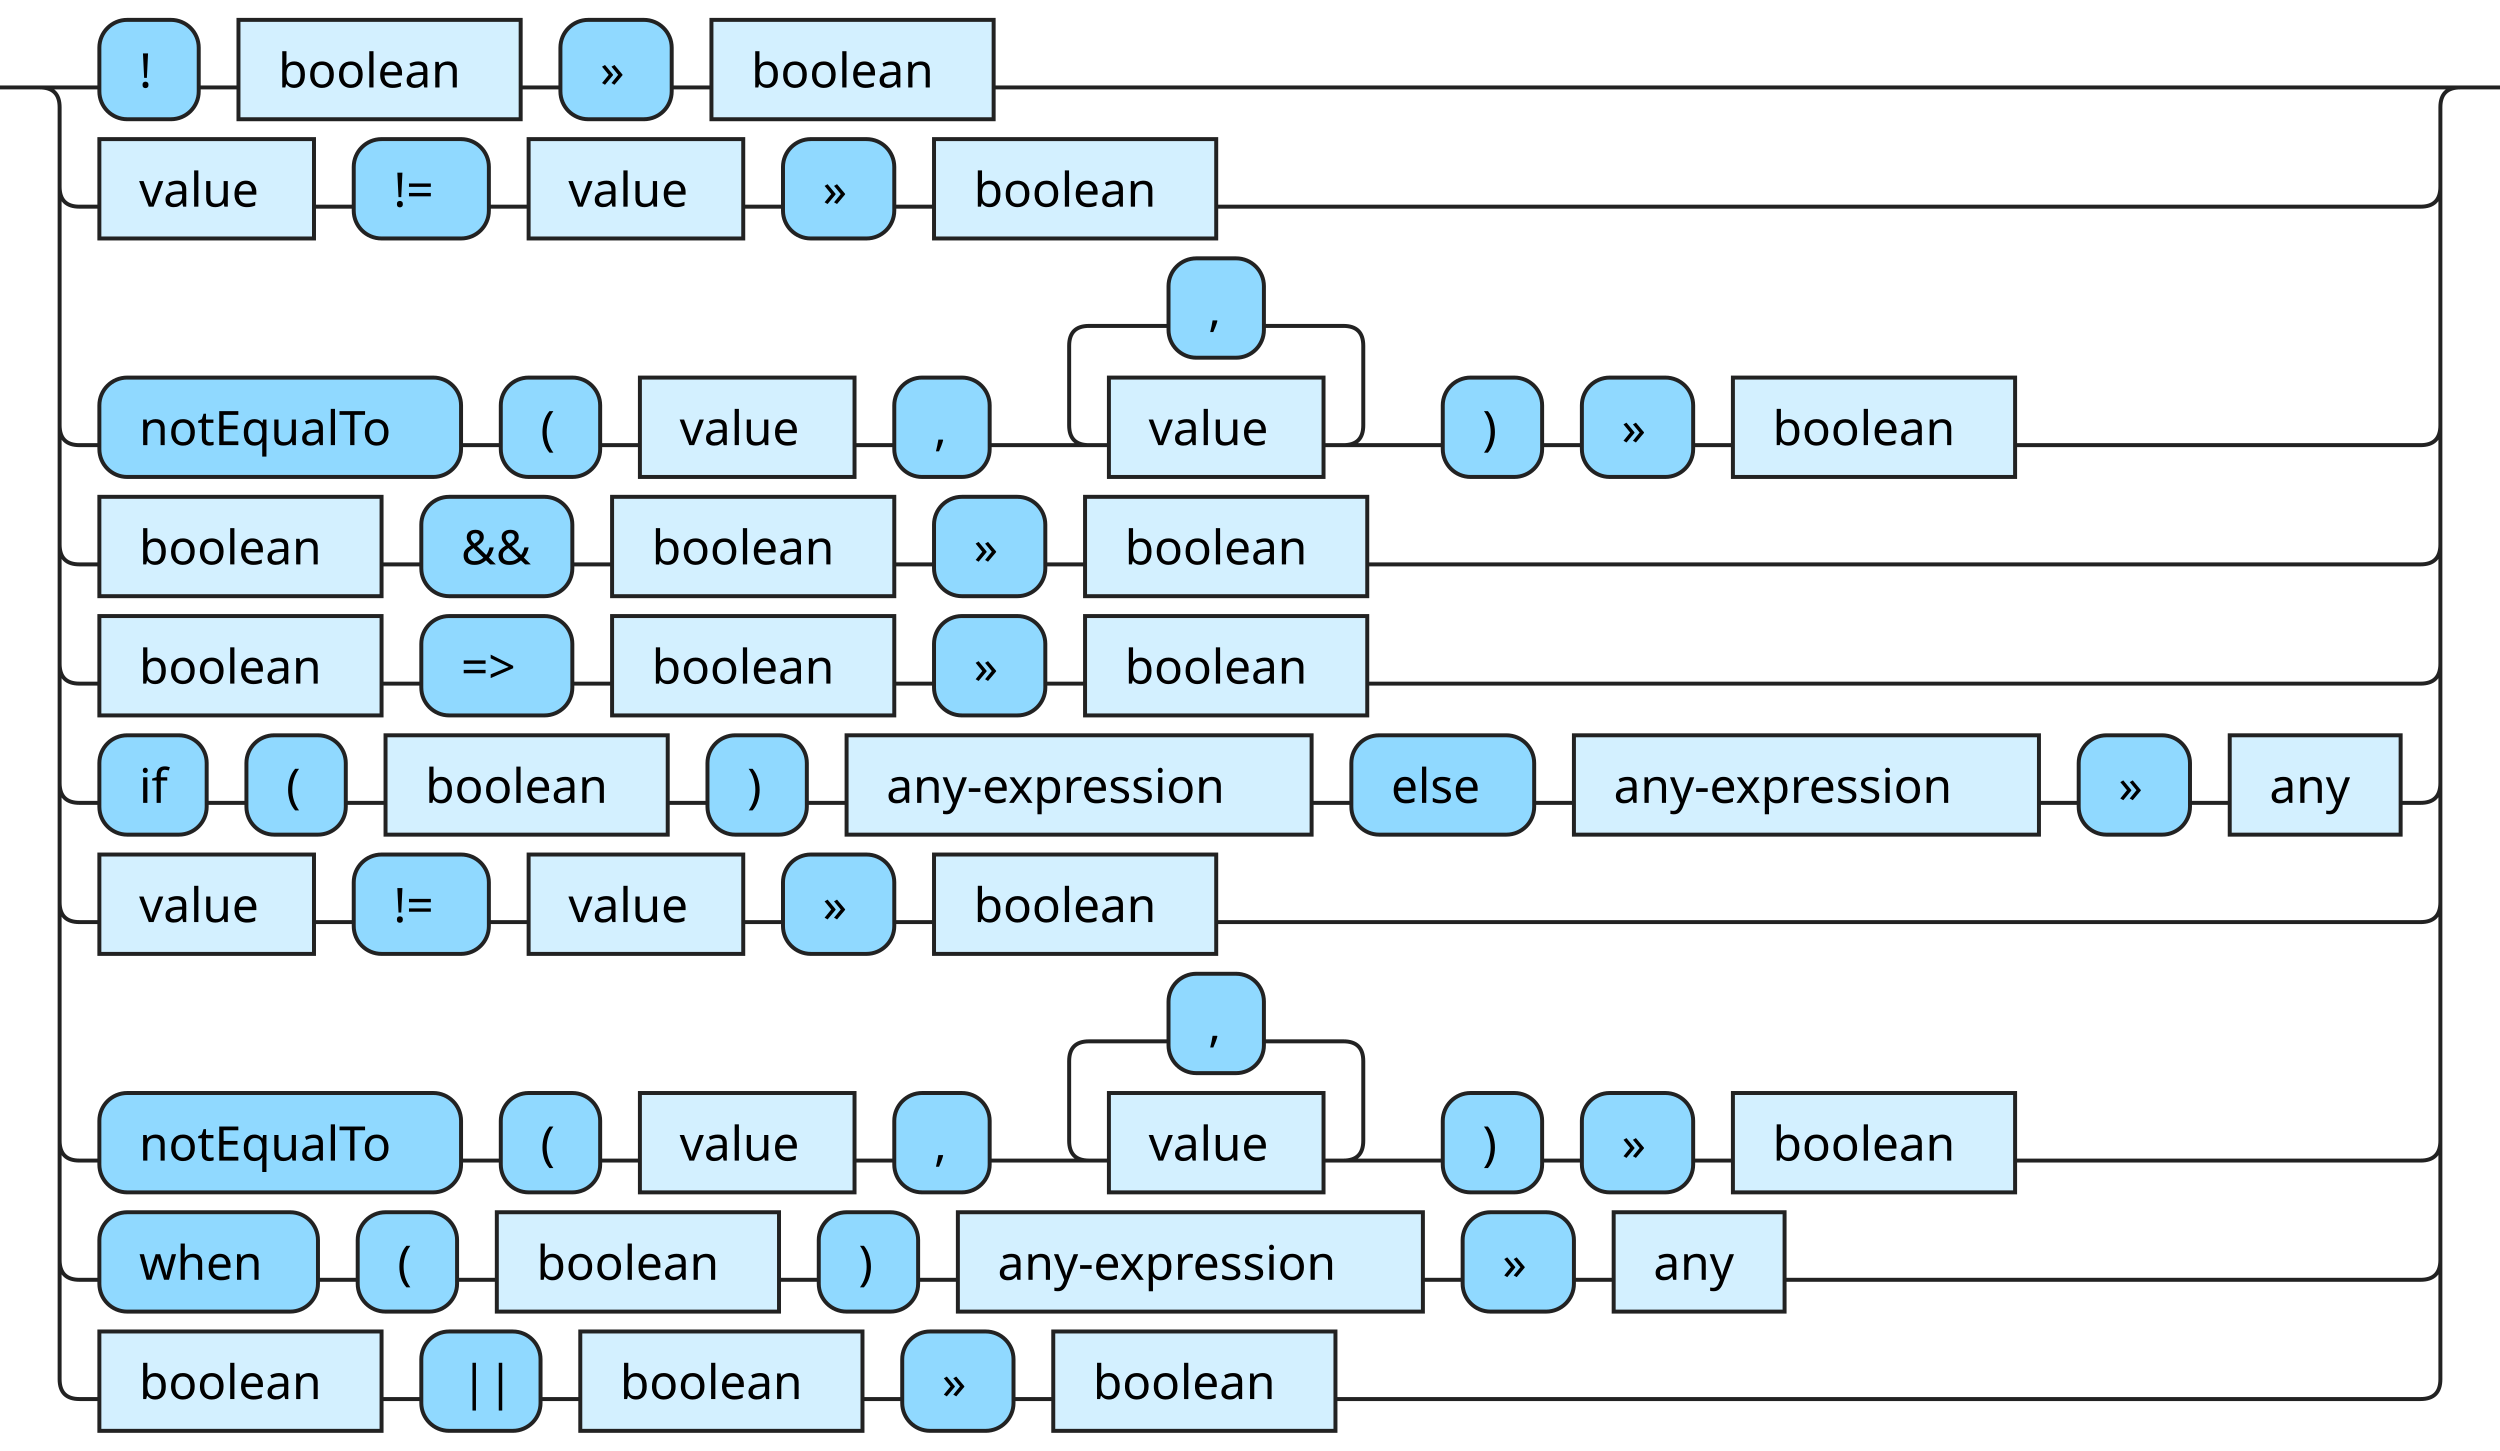
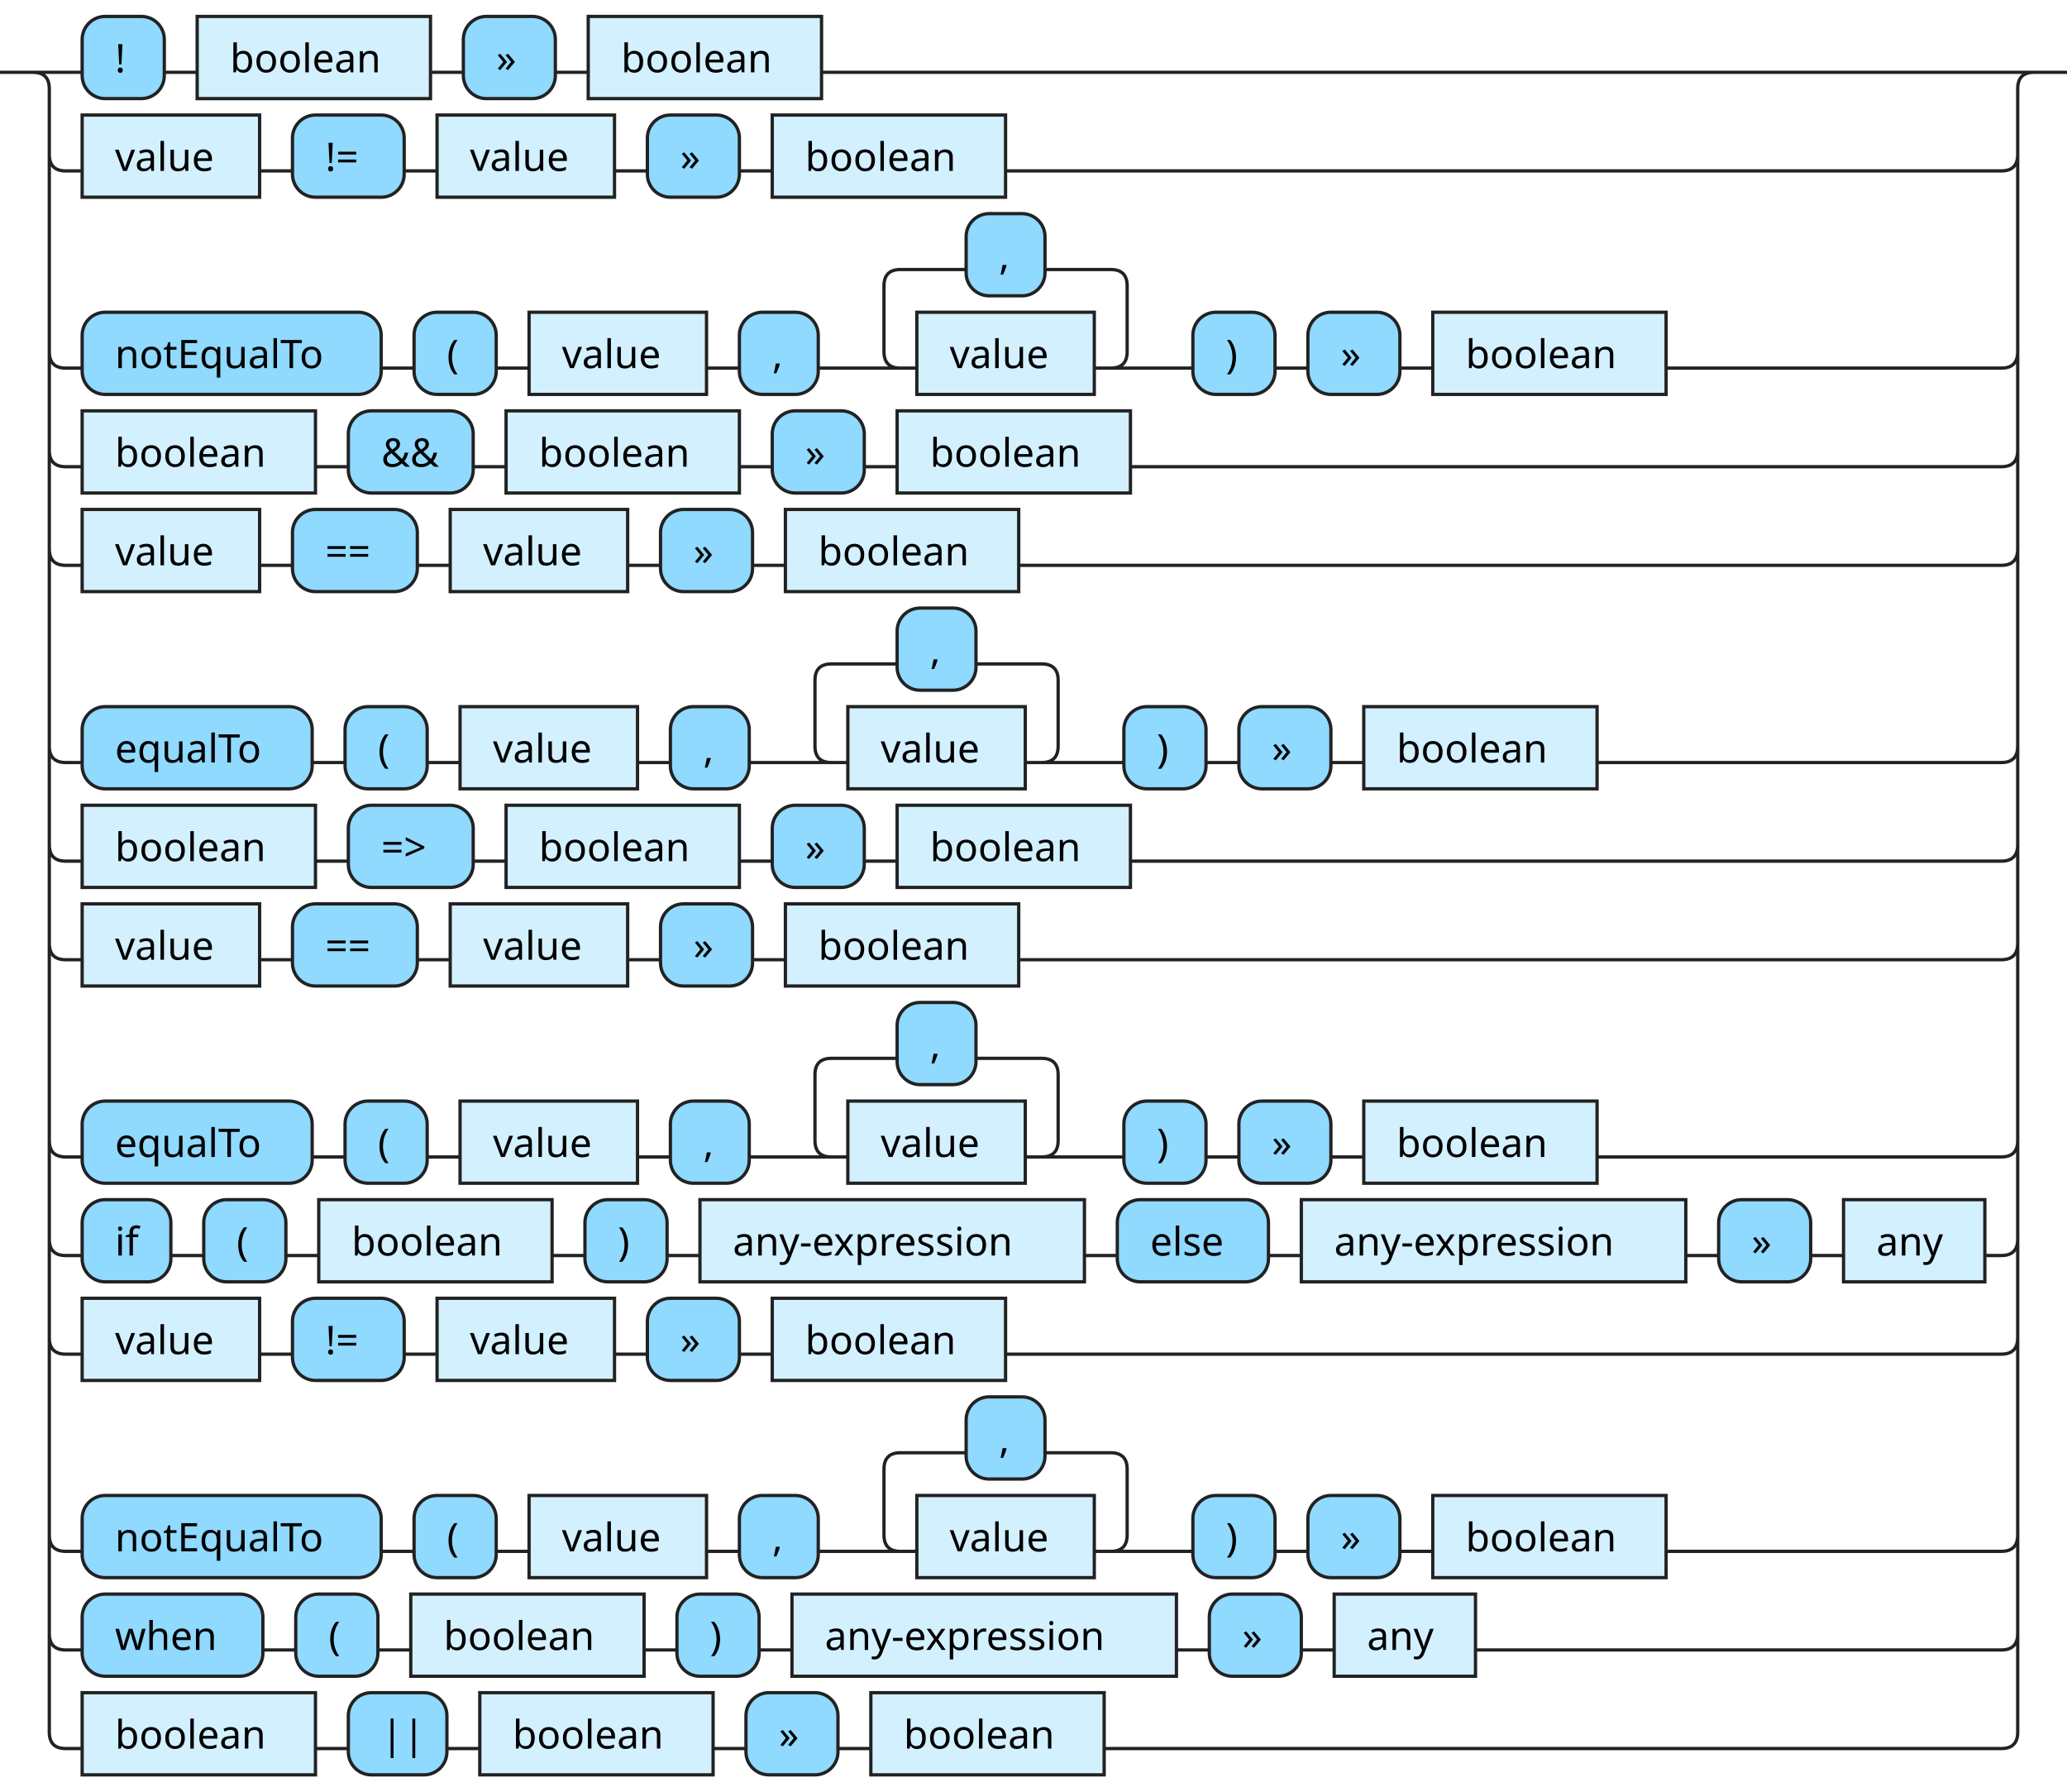
- <svg xmlns="http://www.w3.org/2000/svg" xmlns:xlink="http://www.w3.org/1999/xlink" version="1.1" width="629" height="365" viewbox="0 0 629 365">
+ <svg xmlns="http://www.w3.org/2000/svg" xmlns:xlink="http://www.w3.org/1999/xlink" version="1.1" width="629" height="545" viewbox="0 0 629 545">
  <defs>
    <style type="text/css">.c{fill:none;stroke:#222222;}.j{fill:#000000;font-family:Verdana,Sans-serif;font-size:12px;}.l{fill:#90d9ff;stroke:#222222;}.r{fill:#d3f0ff;stroke:#222222;}</style>
  </defs>
-   <path class="c" d="M0 22h25m25 0h10m71 0h10m28 0h10m71 0h374m-609 25q0 5 5 5h5m54 0h10m34 0h10m54 0h10m28 0h10m71 0h303q5 0 5-5m-599 60q0 5 5 5h5m91 0h10m25 0h10m54 0h10m24 0h30m-5 0q-5 0-5-5v-20q0-5 5-5h20m24 0h20q5 0 5 5v20q0 5-5 5m-5 0h30m25 0h10m28 0h10m71 0h102q5 0 5-5m-599 30q0 5 5 5h5m71 0h10m38 0h10m71 0h10m28 0h10m71 0h265q5 0 5-5m-599 30q0 5 5 5h5m71 0h10m38 0h10m71 0h10m28 0h10m71 0h265q5 0 5-5m-599 30q0 5 5 5h5m27 0h10m25 0h10m71 0h10m25 0h10m117 0h10m46 0h10m117 0h10m28 0h10m43 0h5q5 0 5-5m-599 30q0 5 5 5h5m54 0h10m34 0h10m54 0h10m28 0h10m71 0h303q5 0 5-5m-599 60q0 5 5 5h5m91 0h10m25 0h10m54 0h10m24 0h30m-5 0q-5 0-5-5v-20q0-5 5-5h20m24 0h20q5 0 5 5v20q0 5-5 5m-5 0h30m25 0h10m28 0h10m71 0h102q5 0 5-5m-599 30q0 5 5 5h5m55 0h10m25 0h10m71 0h10m25 0h10m117 0h10m28 0h10m43 0h160q5 0 5-5m-604-295q5 0 5 5v320q0 5 5 5h5m71 0h10m30 0h10m71 0h10m28 0h10m71 0h273q5 0 5-5v-320q0-5 5-5m5 0h5" />
+   <path class="c" d="M0 22h25m25 0h10m71 0h10m28 0h10m71 0h374m-609 25q0 5 5 5h5m54 0h10m34 0h10m54 0h10m28 0h10m71 0h303q5 0 5-5m-599 60q0 5 5 5h5m91 0h10m25 0h10m54 0h10m24 0h30m-5 0q-5 0-5-5v-20q0-5 5-5h20m24 0h20q5 0 5 5v20q0 5-5 5m-5 0h30m25 0h10m28 0h10m71 0h102q5 0 5-5m-599 30q0 5 5 5h5m71 0h10m38 0h10m71 0h10m28 0h10m71 0h265q5 0 5-5m-599 30q0 5 5 5h5m54 0h10m38 0h10m54 0h10m28 0h10m71 0h299q5 0 5-5m-599 60q0 5 5 5h5m70 0h10m25 0h10m54 0h10m24 0h30m-5 0q-5 0-5-5v-20q0-5 5-5h20m24 0h20q5 0 5 5v20q0 5-5 5m-5 0h30m25 0h10m28 0h10m71 0h123q5 0 5-5m-599 30q0 5 5 5h5m71 0h10m38 0h10m71 0h10m28 0h10m71 0h265q5 0 5-5m-599 30q0 5 5 5h5m54 0h10m38 0h10m54 0h10m28 0h10m71 0h299q5 0 5-5m-599 60q0 5 5 5h5m70 0h10m25 0h10m54 0h10m24 0h30m-5 0q-5 0-5-5v-20q0-5 5-5h20m24 0h20q5 0 5 5v20q0 5-5 5m-5 0h30m25 0h10m28 0h10m71 0h123q5 0 5-5m-599 30q0 5 5 5h5m27 0h10m25 0h10m71 0h10m25 0h10m117 0h10m46 0h10m117 0h10m28 0h10m43 0h5q5 0 5-5m-599 30q0 5 5 5h5m54 0h10m34 0h10m54 0h10m28 0h10m71 0h303q5 0 5-5m-599 60q0 5 5 5h5m91 0h10m25 0h10m54 0h10m24 0h30m-5 0q-5 0-5-5v-20q0-5 5-5h20m24 0h20q5 0 5 5v20q0 5-5 5m-5 0h30m25 0h10m28 0h10m71 0h102q5 0 5-5m-599 30q0 5 5 5h5m55 0h10m25 0h10m71 0h10m25 0h10m117 0h10m28 0h10m43 0h160q5 0 5-5m-604-475q5 0 5 5v500q0 5 5 5h5m71 0h10m30 0h10m71 0h10m28 0h10m71 0h273q5 0 5-5v-500q0-5 5-5m5 0h5" />
  <rect class="l" x="25" y="5" width="25" height="25" rx="7" />
  <text class="j" x="35" y="22">!</text>
  <a xlink:href="#boolean">
    <rect class="r" x="60" y="5" width="71" height="25" />
    <text class="j" x="70" y="22">boolean</text>
  </a>
  <rect class="l" x="141" y="5" width="28" height="25" rx="7" />
  <text class="j" x="151" y="22">»</text>
  <a xlink:href="#boolean">
    <rect class="r" x="179" y="5" width="71" height="25" />
    <text class="j" x="189" y="22">boolean</text>
  </a>
  <a xlink:href="#value">
    <rect class="r" x="25" y="35" width="54" height="25" />
    <text class="j" x="35" y="52">value</text>
  </a>
  <rect class="l" x="89" y="35" width="34" height="25" rx="7" />
  <text class="j" x="99" y="52">!=</text>
  <a xlink:href="#value">
    <rect class="r" x="133" y="35" width="54" height="25" />
    <text class="j" x="143" y="52">value</text>
  </a>
  <rect class="l" x="197" y="35" width="28" height="25" rx="7" />
  <text class="j" x="207" y="52">»</text>
  <a xlink:href="#boolean">
    <rect class="r" x="235" y="35" width="71" height="25" />
    <text class="j" x="245" y="52">boolean</text>
  </a>
  <rect class="l" x="25" y="95" width="91" height="25" rx="7" />
  <text class="j" x="35" y="112">notEqualTo</text>
  <rect class="l" x="126" y="95" width="25" height="25" rx="7" />
  <text class="j" x="136" y="112">(</text>
  <a xlink:href="#value">
    <rect class="r" x="161" y="95" width="54" height="25" />
    <text class="j" x="171" y="112">value</text>
  </a>
  <rect class="l" x="225" y="95" width="24" height="25" rx="7" />
  <text class="j" x="235" y="112">,</text>
  <rect class="l" x="294" y="65" width="24" height="25" rx="7" />
  <text class="j" x="304" y="82">,</text>
  <a xlink:href="#value">
    <rect class="r" x="279" y="95" width="54" height="25" />
    <text class="j" x="289" y="112">value</text>
  </a>
  <rect class="l" x="363" y="95" width="25" height="25" rx="7" />
  <text class="j" x="373" y="112">)</text>
  <rect class="l" x="398" y="95" width="28" height="25" rx="7" />
  <text class="j" x="408" y="112">»</text>
  <a xlink:href="#boolean">
    <rect class="r" x="436" y="95" width="71" height="25" />
    <text class="j" x="446" y="112">boolean</text>
  </a>
  <a xlink:href="#boolean">
    <rect class="r" x="25" y="125" width="71" height="25" />
    <text class="j" x="35" y="142">boolean</text>
  </a>
  <rect class="l" x="106" y="125" width="38" height="25" rx="7" />
  <text class="j" x="116" y="142">&amp;&amp;</text>
  <a xlink:href="#boolean">
    <rect class="r" x="154" y="125" width="71" height="25" />
    <text class="j" x="164" y="142">boolean</text>
  </a>
  <rect class="l" x="235" y="125" width="28" height="25" rx="7" />
  <text class="j" x="245" y="142">»</text>
  <a xlink:href="#boolean">
    <rect class="r" x="273" y="125" width="71" height="25" />
    <text class="j" x="283" y="142">boolean</text>
  </a>
-   <a xlink:href="#boolean">
-     <rect class="r" x="25" y="155" width="71" height="25" />
-     <text class="j" x="35" y="172">boolean</text>
-   </a>
-   <rect class="l" x="106" y="155" width="38" height="25" rx="7" />
-   <text class="j" x="116" y="172">=&gt;</text>
-   <a xlink:href="#boolean">
-     <rect class="r" x="154" y="155" width="71" height="25" />
-     <text class="j" x="164" y="172">boolean</text>
-   </a>
-   <rect class="l" x="235" y="155" width="28" height="25" rx="7" />
-   <text class="j" x="245" y="172">»</text>
-   <a xlink:href="#boolean">
-     <rect class="r" x="273" y="155" width="71" height="25" />
-     <text class="j" x="283" y="172">boolean</text>
-   </a>
-   <rect class="l" x="25" y="185" width="27" height="25" rx="7" />
-   <text class="j" x="35" y="202">if</text>
-   <rect class="l" x="62" y="185" width="25" height="25" rx="7" />
-   <text class="j" x="72" y="202">(</text>
-   <a xlink:href="#boolean">
-     <rect class="r" x="97" y="185" width="71" height="25" />
-     <text class="j" x="107" y="202">boolean</text>
-   </a>
-   <rect class="l" x="178" y="185" width="25" height="25" rx="7" />
-   <text class="j" x="188" y="202">)</text>
+   <a xlink:href="#value">
+     <rect class="r" x="25" y="155" width="54" height="25" />
+     <text class="j" x="35" y="172">value</text>
+   </a>
+   <rect class="l" x="89" y="155" width="38" height="25" rx="7" />
+   <text class="j" x="99" y="172">==</text>
+   <a xlink:href="#value">
+     <rect class="r" x="137" y="155" width="54" height="25" />
+     <text class="j" x="147" y="172">value</text>
+   </a>
+   <rect class="l" x="201" y="155" width="28" height="25" rx="7" />
+   <text class="j" x="211" y="172">»</text>
+   <a xlink:href="#boolean">
+     <rect class="r" x="239" y="155" width="71" height="25" />
+     <text class="j" x="249" y="172">boolean</text>
+   </a>
+   <rect class="l" x="25" y="215" width="70" height="25" rx="7" />
+   <text class="j" x="35" y="232">equalTo</text>
+   <rect class="l" x="105" y="215" width="25" height="25" rx="7" />
+   <text class="j" x="115" y="232">(</text>
+   <a xlink:href="#value">
+     <rect class="r" x="140" y="215" width="54" height="25" />
+     <text class="j" x="150" y="232">value</text>
+   </a>
+   <rect class="l" x="204" y="215" width="24" height="25" rx="7" />
+   <text class="j" x="214" y="232">,</text>
+   <rect class="l" x="273" y="185" width="24" height="25" rx="7" />
+   <text class="j" x="283" y="202">,</text>
+   <a xlink:href="#value">
+     <rect class="r" x="258" y="215" width="54" height="25" />
+     <text class="j" x="268" y="232">value</text>
+   </a>
+   <rect class="l" x="342" y="215" width="25" height="25" rx="7" />
+   <text class="j" x="352" y="232">)</text>
+   <rect class="l" x="377" y="215" width="28" height="25" rx="7" />
+   <text class="j" x="387" y="232">»</text>
+   <a xlink:href="#boolean">
+     <rect class="r" x="415" y="215" width="71" height="25" />
+     <text class="j" x="425" y="232">boolean</text>
+   </a>
+   <a xlink:href="#boolean">
+     <rect class="r" x="25" y="245" width="71" height="25" />
+     <text class="j" x="35" y="262">boolean</text>
+   </a>
+   <rect class="l" x="106" y="245" width="38" height="25" rx="7" />
+   <text class="j" x="116" y="262">=&gt;</text>
+   <a xlink:href="#boolean">
+     <rect class="r" x="154" y="245" width="71" height="25" />
+     <text class="j" x="164" y="262">boolean</text>
+   </a>
+   <rect class="l" x="235" y="245" width="28" height="25" rx="7" />
+   <text class="j" x="245" y="262">»</text>
+   <a xlink:href="#boolean">
+     <rect class="r" x="273" y="245" width="71" height="25" />
+     <text class="j" x="283" y="262">boolean</text>
+   </a>
+   <a xlink:href="#value">
+     <rect class="r" x="25" y="275" width="54" height="25" />
+     <text class="j" x="35" y="292">value</text>
+   </a>
+   <rect class="l" x="89" y="275" width="38" height="25" rx="7" />
+   <text class="j" x="99" y="292">==</text>
+   <a xlink:href="#value">
+     <rect class="r" x="137" y="275" width="54" height="25" />
+     <text class="j" x="147" y="292">value</text>
+   </a>
+   <rect class="l" x="201" y="275" width="28" height="25" rx="7" />
+   <text class="j" x="211" y="292">»</text>
+   <a xlink:href="#boolean">
+     <rect class="r" x="239" y="275" width="71" height="25" />
+     <text class="j" x="249" y="292">boolean</text>
+   </a>
+   <rect class="l" x="25" y="335" width="70" height="25" rx="7" />
+   <text class="j" x="35" y="352">equalTo</text>
+   <rect class="l" x="105" y="335" width="25" height="25" rx="7" />
+   <text class="j" x="115" y="352">(</text>
+   <a xlink:href="#value">
+     <rect class="r" x="140" y="335" width="54" height="25" />
+     <text class="j" x="150" y="352">value</text>
+   </a>
+   <rect class="l" x="204" y="335" width="24" height="25" rx="7" />
+   <text class="j" x="214" y="352">,</text>
+   <rect class="l" x="273" y="305" width="24" height="25" rx="7" />
+   <text class="j" x="283" y="322">,</text>
+   <a xlink:href="#value">
+     <rect class="r" x="258" y="335" width="54" height="25" />
+     <text class="j" x="268" y="352">value</text>
+   </a>
+   <rect class="l" x="342" y="335" width="25" height="25" rx="7" />
+   <text class="j" x="352" y="352">)</text>
+   <rect class="l" x="377" y="335" width="28" height="25" rx="7" />
+   <text class="j" x="387" y="352">»</text>
+   <a xlink:href="#boolean">
+     <rect class="r" x="415" y="335" width="71" height="25" />
+     <text class="j" x="425" y="352">boolean</text>
+   </a>
+   <rect class="l" x="25" y="365" width="27" height="25" rx="7" />
+   <text class="j" x="35" y="382">if</text>
+   <rect class="l" x="62" y="365" width="25" height="25" rx="7" />
+   <text class="j" x="72" y="382">(</text>
+   <a xlink:href="#boolean">
+     <rect class="r" x="97" y="365" width="71" height="25" />
+     <text class="j" x="107" y="382">boolean</text>
+   </a>
+   <rect class="l" x="178" y="365" width="25" height="25" rx="7" />
+   <text class="j" x="188" y="382">)</text>
  <a xlink:href="#any-expression">
-     <rect class="r" x="213" y="185" width="117" height="25" />
-     <text class="j" x="223" y="202">any-expression</text>
-   </a>
-   <rect class="l" x="340" y="185" width="46" height="25" rx="7" />
-   <text class="j" x="350" y="202">else</text>
+     <rect class="r" x="213" y="365" width="117" height="25" />
+     <text class="j" x="223" y="382">any-expression</text>
+   </a>
+   <rect class="l" x="340" y="365" width="46" height="25" rx="7" />
+   <text class="j" x="350" y="382">else</text>
  <a xlink:href="#any-expression">
-     <rect class="r" x="396" y="185" width="117" height="25" />
-     <text class="j" x="406" y="202">any-expression</text>
-   </a>
-   <rect class="l" x="523" y="185" width="28" height="25" rx="7" />
-   <text class="j" x="533" y="202">»</text>
+     <rect class="r" x="396" y="365" width="117" height="25" />
+     <text class="j" x="406" y="382">any-expression</text>
+   </a>
+   <rect class="l" x="523" y="365" width="28" height="25" rx="7" />
+   <text class="j" x="533" y="382">»</text>
  <a xlink:href="#any">
-     <rect class="r" x="561" y="185" width="43" height="25" />
-     <text class="j" x="571" y="202">any</text>
-   </a>
-   <a xlink:href="#value">
-     <rect class="r" x="25" y="215" width="54" height="25" />
-     <text class="j" x="35" y="232">value</text>
-   </a>
-   <rect class="l" x="89" y="215" width="34" height="25" rx="7" />
-   <text class="j" x="99" y="232">!=</text>
-   <a xlink:href="#value">
-     <rect class="r" x="133" y="215" width="54" height="25" />
-     <text class="j" x="143" y="232">value</text>
-   </a>
-   <rect class="l" x="197" y="215" width="28" height="25" rx="7" />
-   <text class="j" x="207" y="232">»</text>
-   <a xlink:href="#boolean">
-     <rect class="r" x="235" y="215" width="71" height="25" />
-     <text class="j" x="245" y="232">boolean</text>
-   </a>
-   <rect class="l" x="25" y="275" width="91" height="25" rx="7" />
-   <text class="j" x="35" y="292">notEqualTo</text>
-   <rect class="l" x="126" y="275" width="25" height="25" rx="7" />
-   <text class="j" x="136" y="292">(</text>
-   <a xlink:href="#value">
-     <rect class="r" x="161" y="275" width="54" height="25" />
-     <text class="j" x="171" y="292">value</text>
-   </a>
-   <rect class="l" x="225" y="275" width="24" height="25" rx="7" />
-   <text class="j" x="235" y="292">,</text>
-   <rect class="l" x="294" y="245" width="24" height="25" rx="7" />
-   <text class="j" x="304" y="262">,</text>
-   <a xlink:href="#value">
-     <rect class="r" x="279" y="275" width="54" height="25" />
-     <text class="j" x="289" y="292">value</text>
-   </a>
-   <rect class="l" x="363" y="275" width="25" height="25" rx="7" />
-   <text class="j" x="373" y="292">)</text>
-   <rect class="l" x="398" y="275" width="28" height="25" rx="7" />
-   <text class="j" x="408" y="292">»</text>
-   <a xlink:href="#boolean">
-     <rect class="r" x="436" y="275" width="71" height="25" />
-     <text class="j" x="446" y="292">boolean</text>
-   </a>
-   <rect class="l" x="25" y="305" width="55" height="25" rx="7" />
-   <text class="j" x="35" y="322">when</text>
-   <rect class="l" x="90" y="305" width="25" height="25" rx="7" />
-   <text class="j" x="100" y="322">(</text>
-   <a xlink:href="#boolean">
-     <rect class="r" x="125" y="305" width="71" height="25" />
-     <text class="j" x="135" y="322">boolean</text>
-   </a>
-   <rect class="l" x="206" y="305" width="25" height="25" rx="7" />
-   <text class="j" x="216" y="322">)</text>
+     <rect class="r" x="561" y="365" width="43" height="25" />
+     <text class="j" x="571" y="382">any</text>
+   </a>
+   <a xlink:href="#value">
+     <rect class="r" x="25" y="395" width="54" height="25" />
+     <text class="j" x="35" y="412">value</text>
+   </a>
+   <rect class="l" x="89" y="395" width="34" height="25" rx="7" />
+   <text class="j" x="99" y="412">!=</text>
+   <a xlink:href="#value">
+     <rect class="r" x="133" y="395" width="54" height="25" />
+     <text class="j" x="143" y="412">value</text>
+   </a>
+   <rect class="l" x="197" y="395" width="28" height="25" rx="7" />
+   <text class="j" x="207" y="412">»</text>
+   <a xlink:href="#boolean">
+     <rect class="r" x="235" y="395" width="71" height="25" />
+     <text class="j" x="245" y="412">boolean</text>
+   </a>
+   <rect class="l" x="25" y="455" width="91" height="25" rx="7" />
+   <text class="j" x="35" y="472">notEqualTo</text>
+   <rect class="l" x="126" y="455" width="25" height="25" rx="7" />
+   <text class="j" x="136" y="472">(</text>
+   <a xlink:href="#value">
+     <rect class="r" x="161" y="455" width="54" height="25" />
+     <text class="j" x="171" y="472">value</text>
+   </a>
+   <rect class="l" x="225" y="455" width="24" height="25" rx="7" />
+   <text class="j" x="235" y="472">,</text>
+   <rect class="l" x="294" y="425" width="24" height="25" rx="7" />
+   <text class="j" x="304" y="442">,</text>
+   <a xlink:href="#value">
+     <rect class="r" x="279" y="455" width="54" height="25" />
+     <text class="j" x="289" y="472">value</text>
+   </a>
+   <rect class="l" x="363" y="455" width="25" height="25" rx="7" />
+   <text class="j" x="373" y="472">)</text>
+   <rect class="l" x="398" y="455" width="28" height="25" rx="7" />
+   <text class="j" x="408" y="472">»</text>
+   <a xlink:href="#boolean">
+     <rect class="r" x="436" y="455" width="71" height="25" />
+     <text class="j" x="446" y="472">boolean</text>
+   </a>
+   <rect class="l" x="25" y="485" width="55" height="25" rx="7" />
+   <text class="j" x="35" y="502">when</text>
+   <rect class="l" x="90" y="485" width="25" height="25" rx="7" />
+   <text class="j" x="100" y="502">(</text>
+   <a xlink:href="#boolean">
+     <rect class="r" x="125" y="485" width="71" height="25" />
+     <text class="j" x="135" y="502">boolean</text>
+   </a>
+   <rect class="l" x="206" y="485" width="25" height="25" rx="7" />
+   <text class="j" x="216" y="502">)</text>
  <a xlink:href="#any-expression">
-     <rect class="r" x="241" y="305" width="117" height="25" />
-     <text class="j" x="251" y="322">any-expression</text>
-   </a>
-   <rect class="l" x="368" y="305" width="28" height="25" rx="7" />
-   <text class="j" x="378" y="322">»</text>
+     <rect class="r" x="241" y="485" width="117" height="25" />
+     <text class="j" x="251" y="502">any-expression</text>
+   </a>
+   <rect class="l" x="368" y="485" width="28" height="25" rx="7" />
+   <text class="j" x="378" y="502">»</text>
  <a xlink:href="#any">
-     <rect class="r" x="406" y="305" width="43" height="25" />
-     <text class="j" x="416" y="322">any</text>
-   </a>
-   <a xlink:href="#boolean">
-     <rect class="r" x="25" y="335" width="71" height="25" />
-     <text class="j" x="35" y="352">boolean</text>
-   </a>
-   <rect class="l" x="106" y="335" width="30" height="25" rx="7" />
-   <text class="j" x="116" y="352">||</text>
-   <a xlink:href="#boolean">
-     <rect class="r" x="146" y="335" width="71" height="25" />
-     <text class="j" x="156" y="352">boolean</text>
-   </a>
-   <rect class="l" x="227" y="335" width="28" height="25" rx="7" />
-   <text class="j" x="237" y="352">»</text>
-   <a xlink:href="#boolean">
-     <rect class="r" x="265" y="335" width="71" height="25" />
-     <text class="j" x="275" y="352">boolean</text>
+     <rect class="r" x="406" y="485" width="43" height="25" />
+     <text class="j" x="416" y="502">any</text>
+   </a>
+   <a xlink:href="#boolean">
+     <rect class="r" x="25" y="515" width="71" height="25" />
+     <text class="j" x="35" y="532">boolean</text>
+   </a>
+   <rect class="l" x="106" y="515" width="30" height="25" rx="7" />
+   <text class="j" x="116" y="532">||</text>
+   <a xlink:href="#boolean">
+     <rect class="r" x="146" y="515" width="71" height="25" />
+     <text class="j" x="156" y="532">boolean</text>
+   </a>
+   <rect class="l" x="227" y="515" width="28" height="25" rx="7" />
+   <text class="j" x="237" y="532">»</text>
+   <a xlink:href="#boolean">
+     <rect class="r" x="265" y="515" width="71" height="25" />
+     <text class="j" x="275" y="532">boolean</text>
  </a>
</svg>
